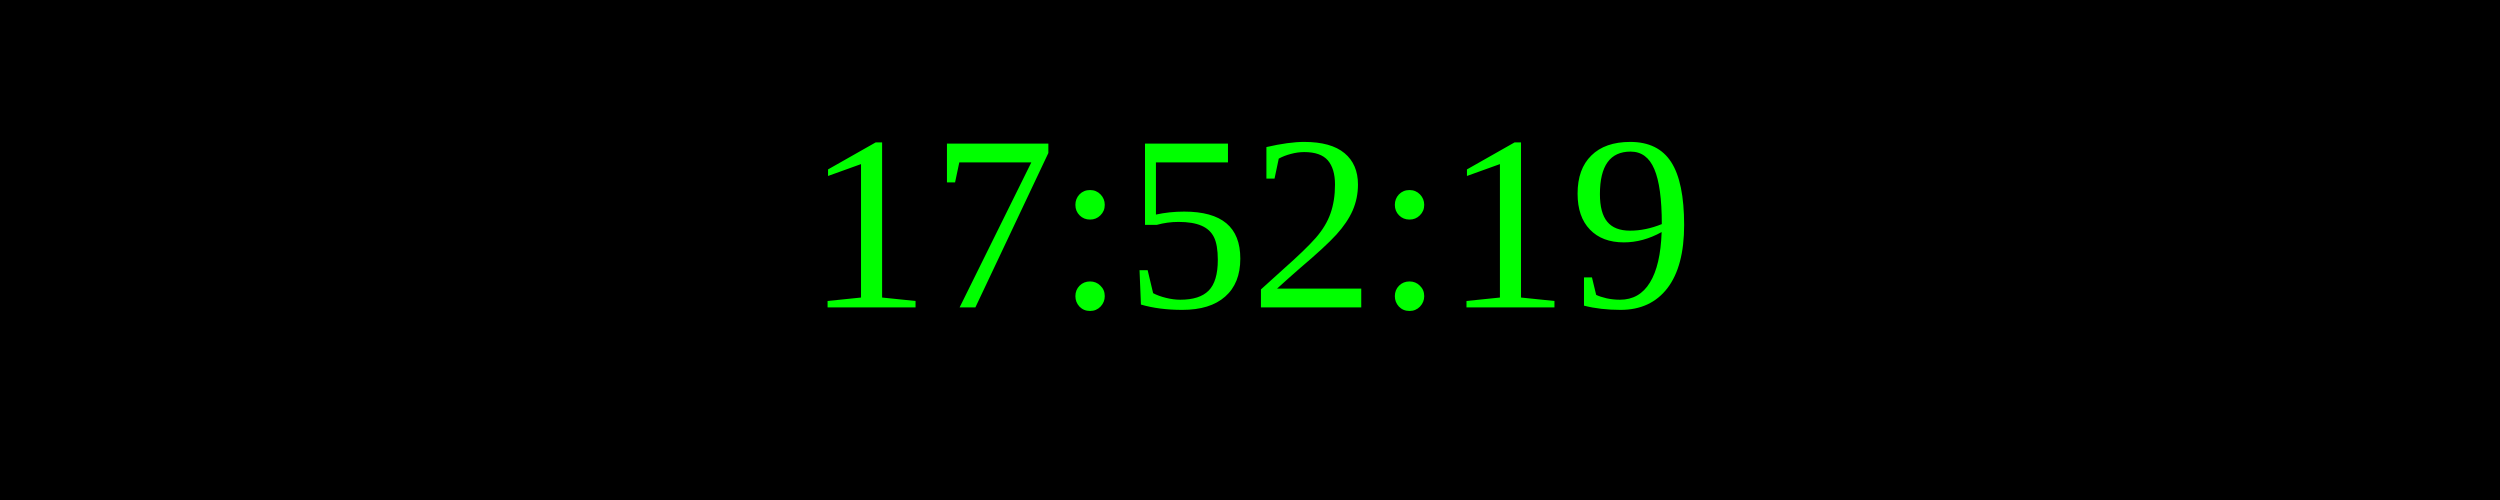
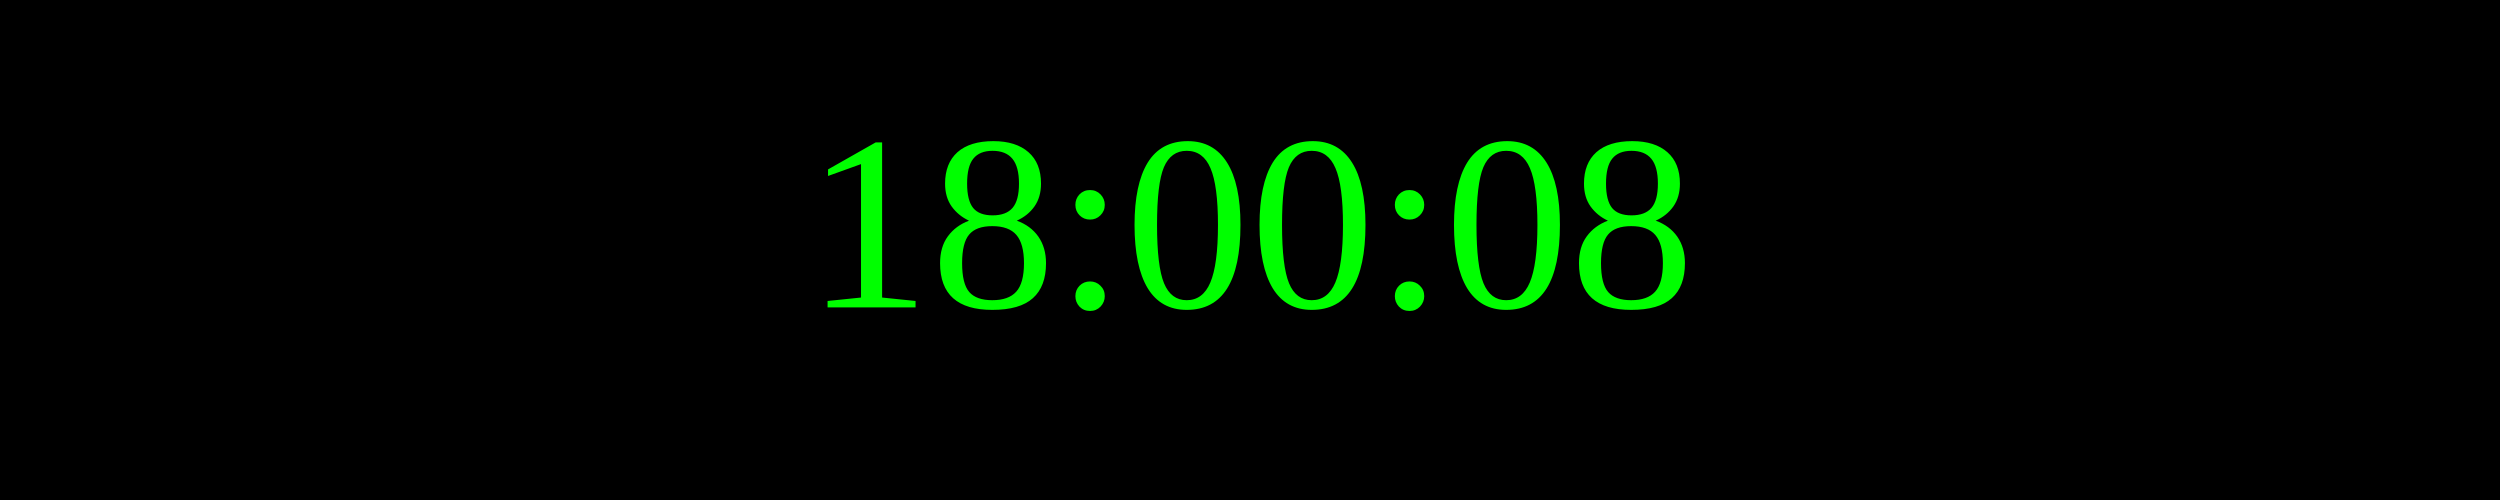
<svg xmlns="http://www.w3.org/2000/svg" width="250" height="50">
  <rect width="100%" height="100%" fill="black" />
  <text x="50%" y="50%" font-size="25" fill="lime" text-anchor="middle" dominant-baseline="middle">
- 17:52:19
+ 18:00:08
</text>
</svg>
